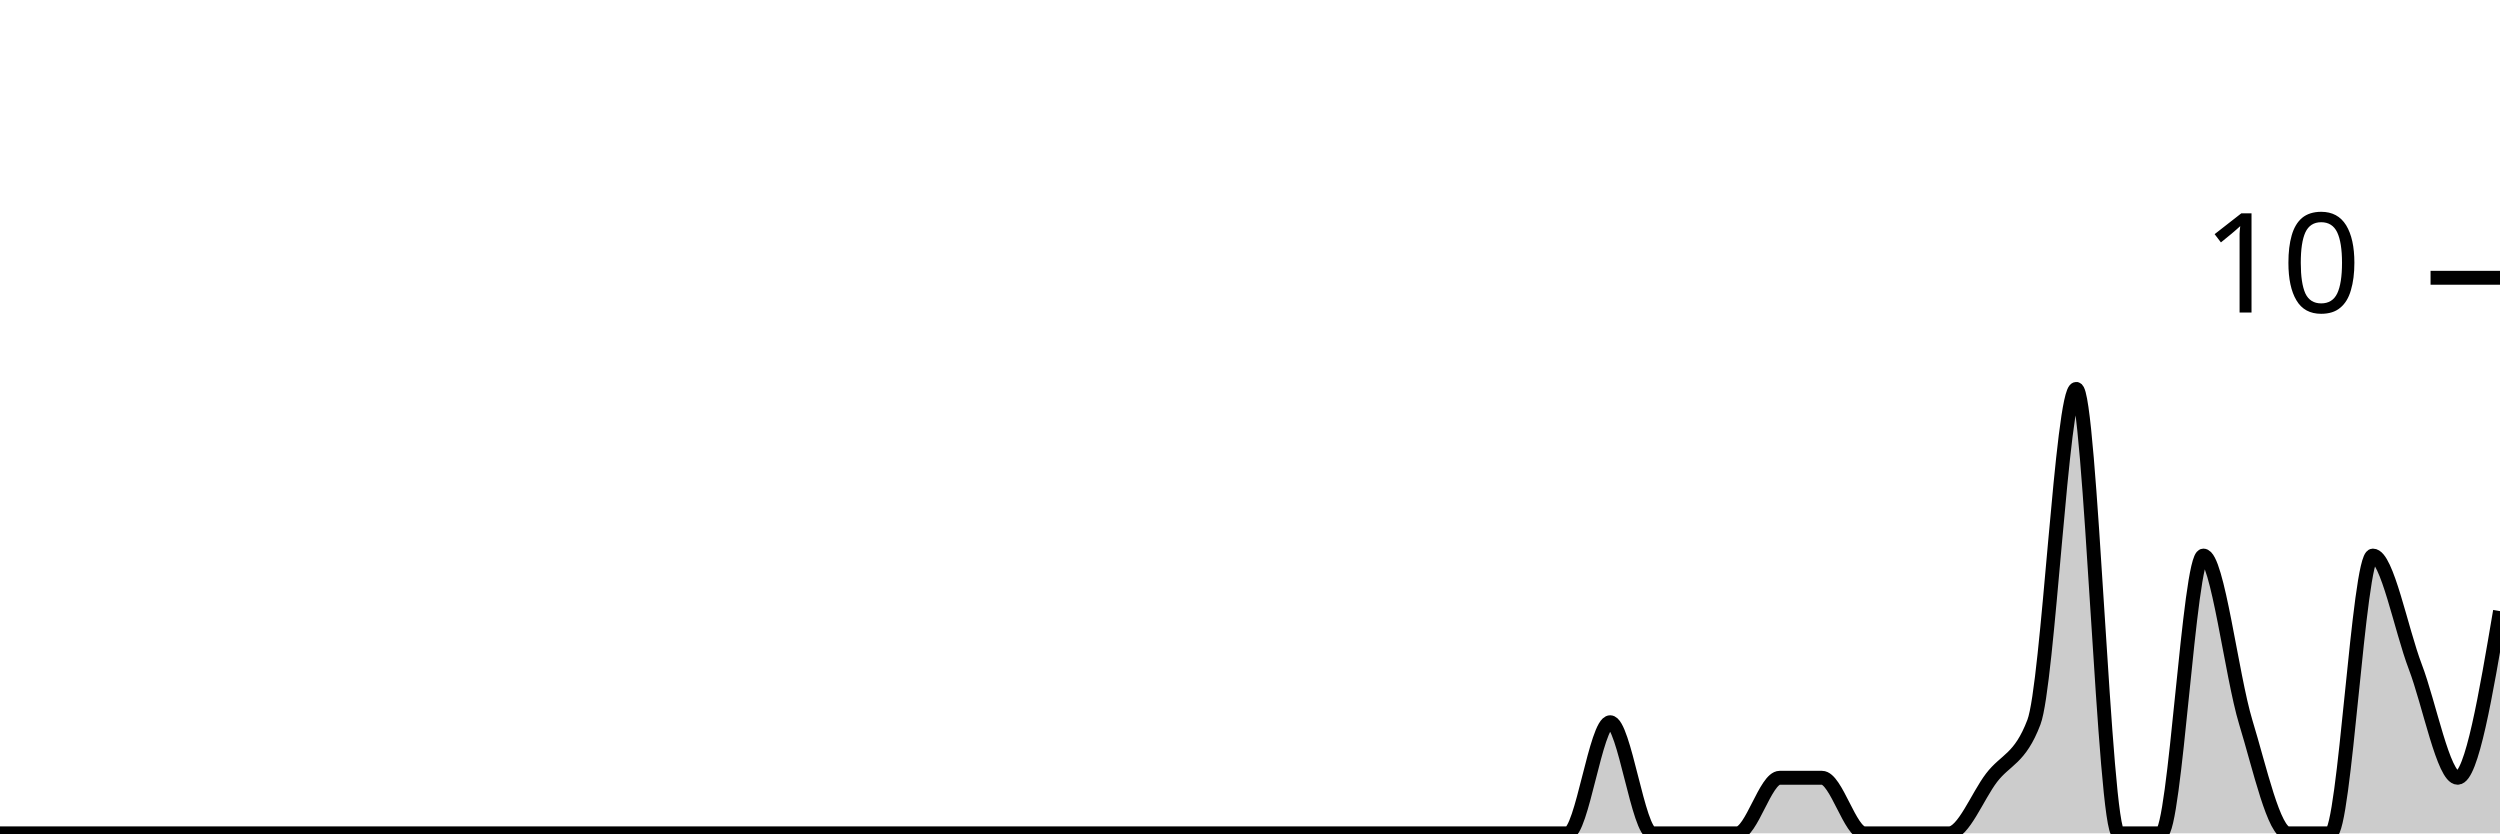
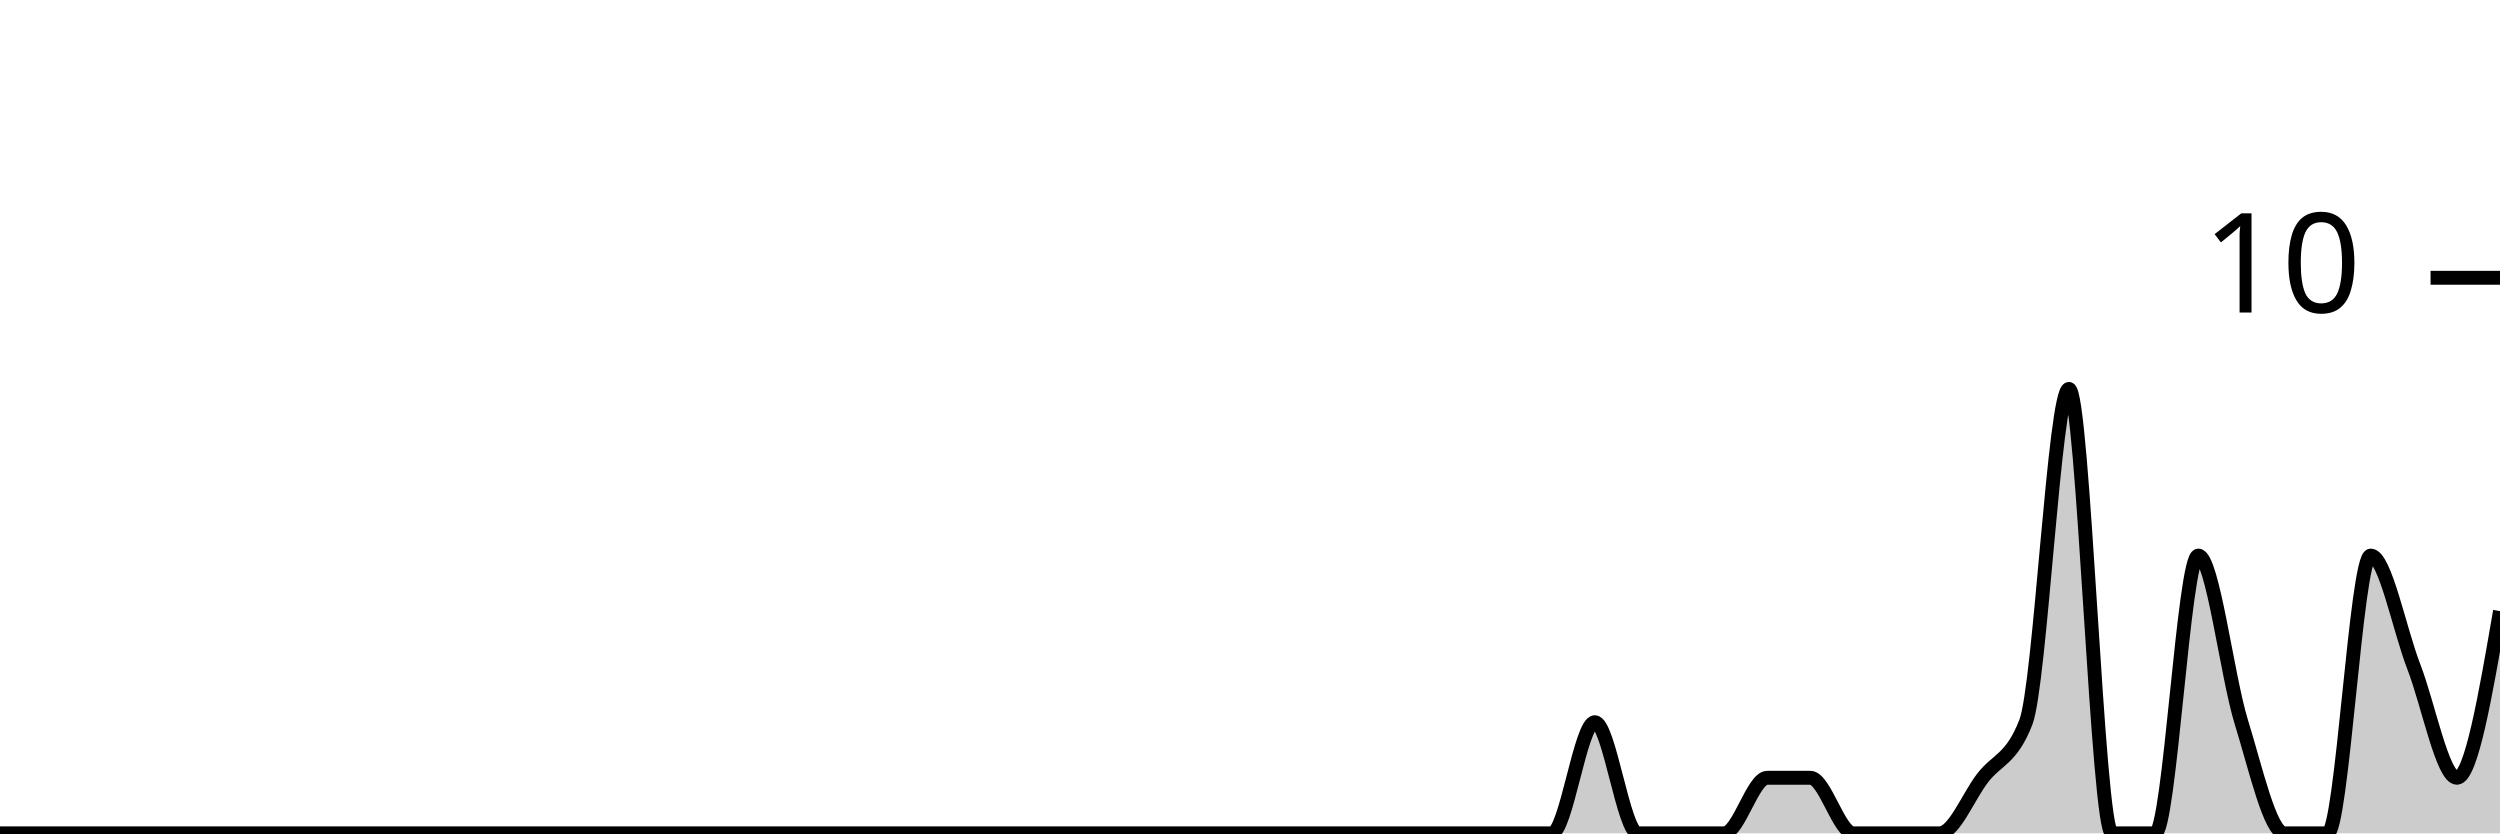
<svg xmlns="http://www.w3.org/2000/svg" viewBox="0 0 180 60">
  <g transform="translate(0,20)">
-     <path class="area" fill="rgba(0, 0, 0, 0.2)" d="M0,40C1.017,40,2.034,40,3.051,40C4.068,40,5.085,40,6.102,40C7.119,40,8.136,40,9.153,40C10.169,40,11.186,40,12.203,40C13.22,40,14.237,40,15.254,40C16.271,40,17.288,40,18.305,40C19.322,40,20.339,40,21.356,40C22.373,40,23.39,40,24.407,40C25.424,40,26.441,40,27.458,40C28.475,40,29.492,40,30.508,40C31.525,40,32.542,40,33.559,40C34.576,40,35.593,40,36.61,40C37.627,40,38.644,40,39.661,40C40.678,40,41.695,40,42.712,40C43.729,40,44.746,40,45.763,40C46.78,40,47.797,40,48.814,40C49.831,40,50.847,40,51.864,40C52.881,40,53.898,40,54.915,40C55.932,40,56.949,40,57.966,40C58.983,40,60,40,61.017,40C62.034,40,63.051,40,64.068,40C65.085,40,66.102,40,67.119,40C68.136,40,69.153,40,70.169,40C71.186,40,72.203,40,73.22,40C74.237,40,75.254,40,76.271,40C77.288,40,78.305,40,79.322,40C80.339,40,81.356,40,82.373,40C83.39,40,84.407,40,85.424,40C86.441,40,87.458,40,88.475,40C89.492,40,90.508,40,91.525,40C92.542,40,93.559,40,94.576,40C95.593,40,96.61,40,97.627,40C98.644,40,99.661,40,100.678,40C101.695,40,102.712,40,103.729,40C104.746,40,105.763,40,106.78,40C107.797,40,108.814,40,109.831,40C110.847,40,111.864,40,112.881,40C113.898,40,114.915,32,115.932,32C116.949,32,117.966,40,118.983,40C120,40,121.017,40,122.034,40C123.051,40,124.068,40,125.085,40C126.102,40,127.119,36,128.136,36C129.153,36,130.169,36,131.186,36C132.203,36,133.22,40,134.237,40C135.254,40,136.271,40,137.288,40C138.305,40,139.322,40,140.339,40C141.356,40,142.373,37.333,143.39,36C144.407,34.667,145.424,34.667,146.441,32C147.458,29.333,148.475,8,149.492,8C150.508,8,151.525,40,152.542,40C153.559,40,154.576,40,155.593,40C156.61,40,157.627,20,158.644,20C159.661,20,160.678,28.667,161.695,32C162.712,35.333,163.729,40,164.746,40C165.763,40,166.78,40,167.797,40C168.814,40,169.831,20,170.847,20C171.864,20,172.881,25.333,173.898,28C174.915,30.667,175.932,36,176.949,36C177.966,36,178.983,30,180,24L180,40C178.983,40,177.966,40,176.949,40C175.932,40,174.915,40,173.898,40C172.881,40,171.864,40,170.847,40C169.831,40,168.814,40,167.797,40C166.78,40,165.763,40,164.746,40C163.729,40,162.712,40,161.695,40C160.678,40,159.661,40,158.644,40C157.627,40,156.61,40,155.593,40C154.576,40,153.559,40,152.542,40C151.525,40,150.508,40,149.492,40C148.475,40,147.458,40,146.441,40C145.424,40,144.407,40,143.39,40C142.373,40,141.356,40,140.339,40C139.322,40,138.305,40,137.288,40C136.271,40,135.254,40,134.237,40C133.22,40,132.203,40,131.186,40C130.169,40,129.153,40,128.136,40C127.119,40,126.102,40,125.085,40C124.068,40,123.051,40,122.034,40C121.017,40,120,40,118.983,40C117.966,40,116.949,40,115.932,40C114.915,40,113.898,40,112.881,40C111.864,40,110.847,40,109.831,40C108.814,40,107.797,40,106.78,40C105.763,40,104.746,40,103.729,40C102.712,40,101.695,40,100.678,40C99.661,40,98.644,40,97.627,40C96.61,40,95.593,40,94.576,40C93.559,40,92.542,40,91.525,40C90.508,40,89.492,40,88.475,40C87.458,40,86.441,40,85.424,40C84.407,40,83.39,40,82.373,40C81.356,40,80.339,40,79.322,40C78.305,40,77.288,40,76.271,40C75.254,40,74.237,40,73.22,40C72.203,40,71.186,40,70.169,40C69.153,40,68.136,40,67.119,40C66.102,40,65.085,40,64.068,40C63.051,40,62.034,40,61.017,40C60,40,58.983,40,57.966,40C56.949,40,55.932,40,54.915,40C53.898,40,52.881,40,51.864,40C50.847,40,49.831,40,48.814,40C47.797,40,46.78,40,45.763,40C44.746,40,43.729,40,42.712,40C41.695,40,40.678,40,39.661,40C38.644,40,37.627,40,36.61,40C35.593,40,34.576,40,33.559,40C32.542,40,31.525,40,30.508,40C29.492,40,28.475,40,27.458,40C26.441,40,25.424,40,24.407,40C23.39,40,22.373,40,21.356,40C20.339,40,19.322,40,18.305,40C17.288,40,16.271,40,15.254,40C14.237,40,13.22,40,12.203,40C11.186,40,10.169,40,9.153,40C8.136,40,7.119,40,6.102,40C5.085,40,4.068,40,3.051,40C2.034,40,1.017,40,0,40Z" />
-     <path class="line" stroke="black" fill="none" d="M0,40C1.017,40,2.034,40,3.051,40C4.068,40,5.085,40,6.102,40C7.119,40,8.136,40,9.153,40C10.169,40,11.186,40,12.203,40C13.22,40,14.237,40,15.254,40C16.271,40,17.288,40,18.305,40C19.322,40,20.339,40,21.356,40C22.373,40,23.39,40,24.407,40C25.424,40,26.441,40,27.458,40C28.475,40,29.492,40,30.508,40C31.525,40,32.542,40,33.559,40C34.576,40,35.593,40,36.61,40C37.627,40,38.644,40,39.661,40C40.678,40,41.695,40,42.712,40C43.729,40,44.746,40,45.763,40C46.78,40,47.797,40,48.814,40C49.831,40,50.847,40,51.864,40C52.881,40,53.898,40,54.915,40C55.932,40,56.949,40,57.966,40C58.983,40,60,40,61.017,40C62.034,40,63.051,40,64.068,40C65.085,40,66.102,40,67.119,40C68.136,40,69.153,40,70.169,40C71.186,40,72.203,40,73.22,40C74.237,40,75.254,40,76.271,40C77.288,40,78.305,40,79.322,40C80.339,40,81.356,40,82.373,40C83.39,40,84.407,40,85.424,40C86.441,40,87.458,40,88.475,40C89.492,40,90.508,40,91.525,40C92.542,40,93.559,40,94.576,40C95.593,40,96.61,40,97.627,40C98.644,40,99.661,40,100.678,40C101.695,40,102.712,40,103.729,40C104.746,40,105.763,40,106.78,40C107.797,40,108.814,40,109.831,40C110.847,40,111.864,40,112.881,40C113.898,40,114.915,32,115.932,32C116.949,32,117.966,40,118.983,40C120,40,121.017,40,122.034,40C123.051,40,124.068,40,125.085,40C126.102,40,127.119,36,128.136,36C129.153,36,130.169,36,131.186,36C132.203,36,133.22,40,134.237,40C135.254,40,136.271,40,137.288,40C138.305,40,139.322,40,140.339,40C141.356,40,142.373,37.333,143.39,36C144.407,34.667,145.424,34.667,146.441,32C147.458,29.333,148.475,8,149.492,8C150.508,8,151.525,40,152.542,40C153.559,40,154.576,40,155.593,40C156.61,40,157.627,20,158.644,20C159.661,20,160.678,28.667,161.695,32C162.712,35.333,163.729,40,164.746,40C165.763,40,166.78,40,167.797,40C168.814,40,169.831,20,170.847,20C171.864,20,172.881,25.333,173.898,28C174.915,30.667,175.932,36,176.949,36C177.966,36,178.983,30,180,24" />
+     <path class="area" fill="rgba(0, 0, 0, 0.2)" d="M0,40C1.034,40,2.069,40,3.103,40C4.138,40,5.172,40,6.207,40C7.241,40,8.276,40,9.31,40C10.345,40,11.379,40,12.414,40C13.448,40,14.483,40,15.517,40C16.552,40,17.586,40,18.621,40C19.655,40,20.69,40,21.724,40C22.759,40,23.793,40,24.828,40C25.862,40,26.897,40,27.931,40C28.966,40,30,40,31.034,40C32.069,40,33.103,40,34.138,40C35.172,40,36.207,40,37.241,40C38.276,40,39.31,40,40.345,40C41.379,40,42.414,40,43.448,40C44.483,40,45.517,40,46.552,40C47.586,40,48.621,40,49.655,40C50.69,40,51.724,40,52.759,40C53.793,40,54.828,40,55.862,40C56.897,40,57.931,40,58.966,40C60,40,61.034,40,62.069,40C63.103,40,64.138,40,65.172,40C66.207,40,67.241,40,68.276,40C69.31,40,70.345,40,71.379,40C72.414,40,73.448,40,74.483,40C75.517,40,76.552,40,77.586,40C78.621,40,79.655,40,80.69,40C81.724,40,82.759,40,83.793,40C84.828,40,85.862,40,86.897,40C87.931,40,88.966,40,90,40C91.034,40,92.069,40,93.103,40C94.138,40,95.172,40,96.207,40C97.241,40,98.276,40,99.31,40C100.345,40,101.379,40,102.414,40C103.448,40,104.483,40,105.517,40C106.552,40,107.586,40,108.621,40C109.655,40,110.69,40,111.724,40C112.759,40,113.793,32,114.828,32C115.862,32,116.897,40,117.931,40C118.966,40,120,40,121.034,40C122.069,40,123.103,40,124.138,40C125.172,40,126.207,36,127.241,36C128.276,36,129.31,36,130.345,36C131.379,36,132.414,40,133.448,40C134.483,40,135.517,40,136.552,40C137.586,40,138.621,40,139.655,40C140.69,40,141.724,37.333,142.759,36C143.793,34.667,144.828,34.667,145.862,32C146.897,29.333,147.931,8,148.966,8C150,8,151.034,40,152.069,40C153.103,40,154.138,40,155.172,40C156.207,40,157.241,20,158.276,20C159.31,20,160.345,28.667,161.379,32C162.414,35.333,163.448,40,164.483,40C165.517,40,166.552,40,167.586,40C168.621,40,169.655,20,170.69,20C171.724,20,172.759,25.333,173.793,28C174.828,30.667,175.862,36,176.897,36C177.931,36,178.966,30,180,24L180,40C178.966,40,177.931,40,176.897,40C175.862,40,174.828,40,173.793,40C172.759,40,171.724,40,170.69,40C169.655,40,168.621,40,167.586,40C166.552,40,165.517,40,164.483,40C163.448,40,162.414,40,161.379,40C160.345,40,159.31,40,158.276,40C157.241,40,156.207,40,155.172,40C154.138,40,153.103,40,152.069,40C151.034,40,150,40,148.966,40C147.931,40,146.897,40,145.862,40C144.828,40,143.793,40,142.759,40C141.724,40,140.69,40,139.655,40C138.621,40,137.586,40,136.552,40C135.517,40,134.483,40,133.448,40C132.414,40,131.379,40,130.345,40C129.31,40,128.276,40,127.241,40C126.207,40,125.172,40,124.138,40C123.103,40,122.069,40,121.034,40C120,40,118.966,40,117.931,40C116.897,40,115.862,40,114.828,40C113.793,40,112.759,40,111.724,40C110.69,40,109.655,40,108.621,40C107.586,40,106.552,40,105.517,40C104.483,40,103.448,40,102.414,40C101.379,40,100.345,40,99.31,40C98.276,40,97.241,40,96.207,40C95.172,40,94.138,40,93.103,40C92.069,40,91.034,40,90,40C88.966,40,87.931,40,86.897,40C85.862,40,84.828,40,83.793,40C82.759,40,81.724,40,80.69,40C79.655,40,78.621,40,77.586,40C76.552,40,75.517,40,74.483,40C73.448,40,72.414,40,71.379,40C70.345,40,69.31,40,68.276,40C67.241,40,66.207,40,65.172,40C64.138,40,63.103,40,62.069,40C61.034,40,60,40,58.966,40C57.931,40,56.897,40,55.862,40C54.828,40,53.793,40,52.759,40C51.724,40,50.69,40,49.655,40C48.621,40,47.586,40,46.552,40C45.517,40,44.483,40,43.448,40C42.414,40,41.379,40,40.345,40C39.31,40,38.276,40,37.241,40C36.207,40,35.172,40,34.138,40C33.103,40,32.069,40,31.034,40C30,40,28.966,40,27.931,40C26.897,40,25.862,40,24.828,40C23.793,40,22.759,40,21.724,40C20.69,40,19.655,40,18.621,40C17.586,40,16.552,40,15.517,40C14.483,40,13.448,40,12.414,40C11.379,40,10.345,40,9.31,40C8.276,40,7.241,40,6.207,40C5.172,40,4.138,40,3.103,40C2.069,40,1.034,40,0,40Z" />
+     <path class="line" stroke="black" fill="none" d="M0,40C1.034,40,2.069,40,3.103,40C4.138,40,5.172,40,6.207,40C7.241,40,8.276,40,9.31,40C10.345,40,11.379,40,12.414,40C13.448,40,14.483,40,15.517,40C16.552,40,17.586,40,18.621,40C19.655,40,20.69,40,21.724,40C22.759,40,23.793,40,24.828,40C25.862,40,26.897,40,27.931,40C28.966,40,30,40,31.034,40C32.069,40,33.103,40,34.138,40C35.172,40,36.207,40,37.241,40C38.276,40,39.31,40,40.345,40C41.379,40,42.414,40,43.448,40C44.483,40,45.517,40,46.552,40C47.586,40,48.621,40,49.655,40C50.69,40,51.724,40,52.759,40C53.793,40,54.828,40,55.862,40C56.897,40,57.931,40,58.966,40C60,40,61.034,40,62.069,40C63.103,40,64.138,40,65.172,40C66.207,40,67.241,40,68.276,40C69.31,40,70.345,40,71.379,40C72.414,40,73.448,40,74.483,40C75.517,40,76.552,40,77.586,40C78.621,40,79.655,40,80.69,40C81.724,40,82.759,40,83.793,40C84.828,40,85.862,40,86.897,40C87.931,40,88.966,40,90,40C91.034,40,92.069,40,93.103,40C94.138,40,95.172,40,96.207,40C97.241,40,98.276,40,99.31,40C100.345,40,101.379,40,102.414,40C103.448,40,104.483,40,105.517,40C106.552,40,107.586,40,108.621,40C109.655,40,110.69,40,111.724,40C112.759,40,113.793,32,114.828,32C115.862,32,116.897,40,117.931,40C118.966,40,120,40,121.034,40C122.069,40,123.103,40,124.138,40C125.172,40,126.207,36,127.241,36C128.276,36,129.31,36,130.345,36C131.379,36,132.414,40,133.448,40C134.483,40,135.517,40,136.552,40C137.586,40,138.621,40,139.655,40C140.69,40,141.724,37.333,142.759,36C143.793,34.667,144.828,34.667,145.862,32C146.897,29.333,147.931,8,148.966,8C150,8,151.034,40,152.069,40C153.103,40,154.138,40,155.172,40C156.207,40,157.241,20,158.276,20C159.31,20,160.345,28.667,161.379,32C162.414,35.333,163.448,40,164.483,40C165.517,40,166.552,40,167.586,40C168.621,40,169.655,20,170.69,20C171.724,20,172.759,25.333,173.793,28C174.828,30.667,175.862,36,176.897,36C177.931,36,178.966,30,180,24" />
    <path class="axis-ceiling" stroke-width="1" stroke="black" fill="none" d="M175,0L180,0" />
    <text class="axis-ceiling-label" font-family="sans-serif" text-anchor="end" font-size="10px" x="170" y="2.5">10</text>
  </g>
</svg>
